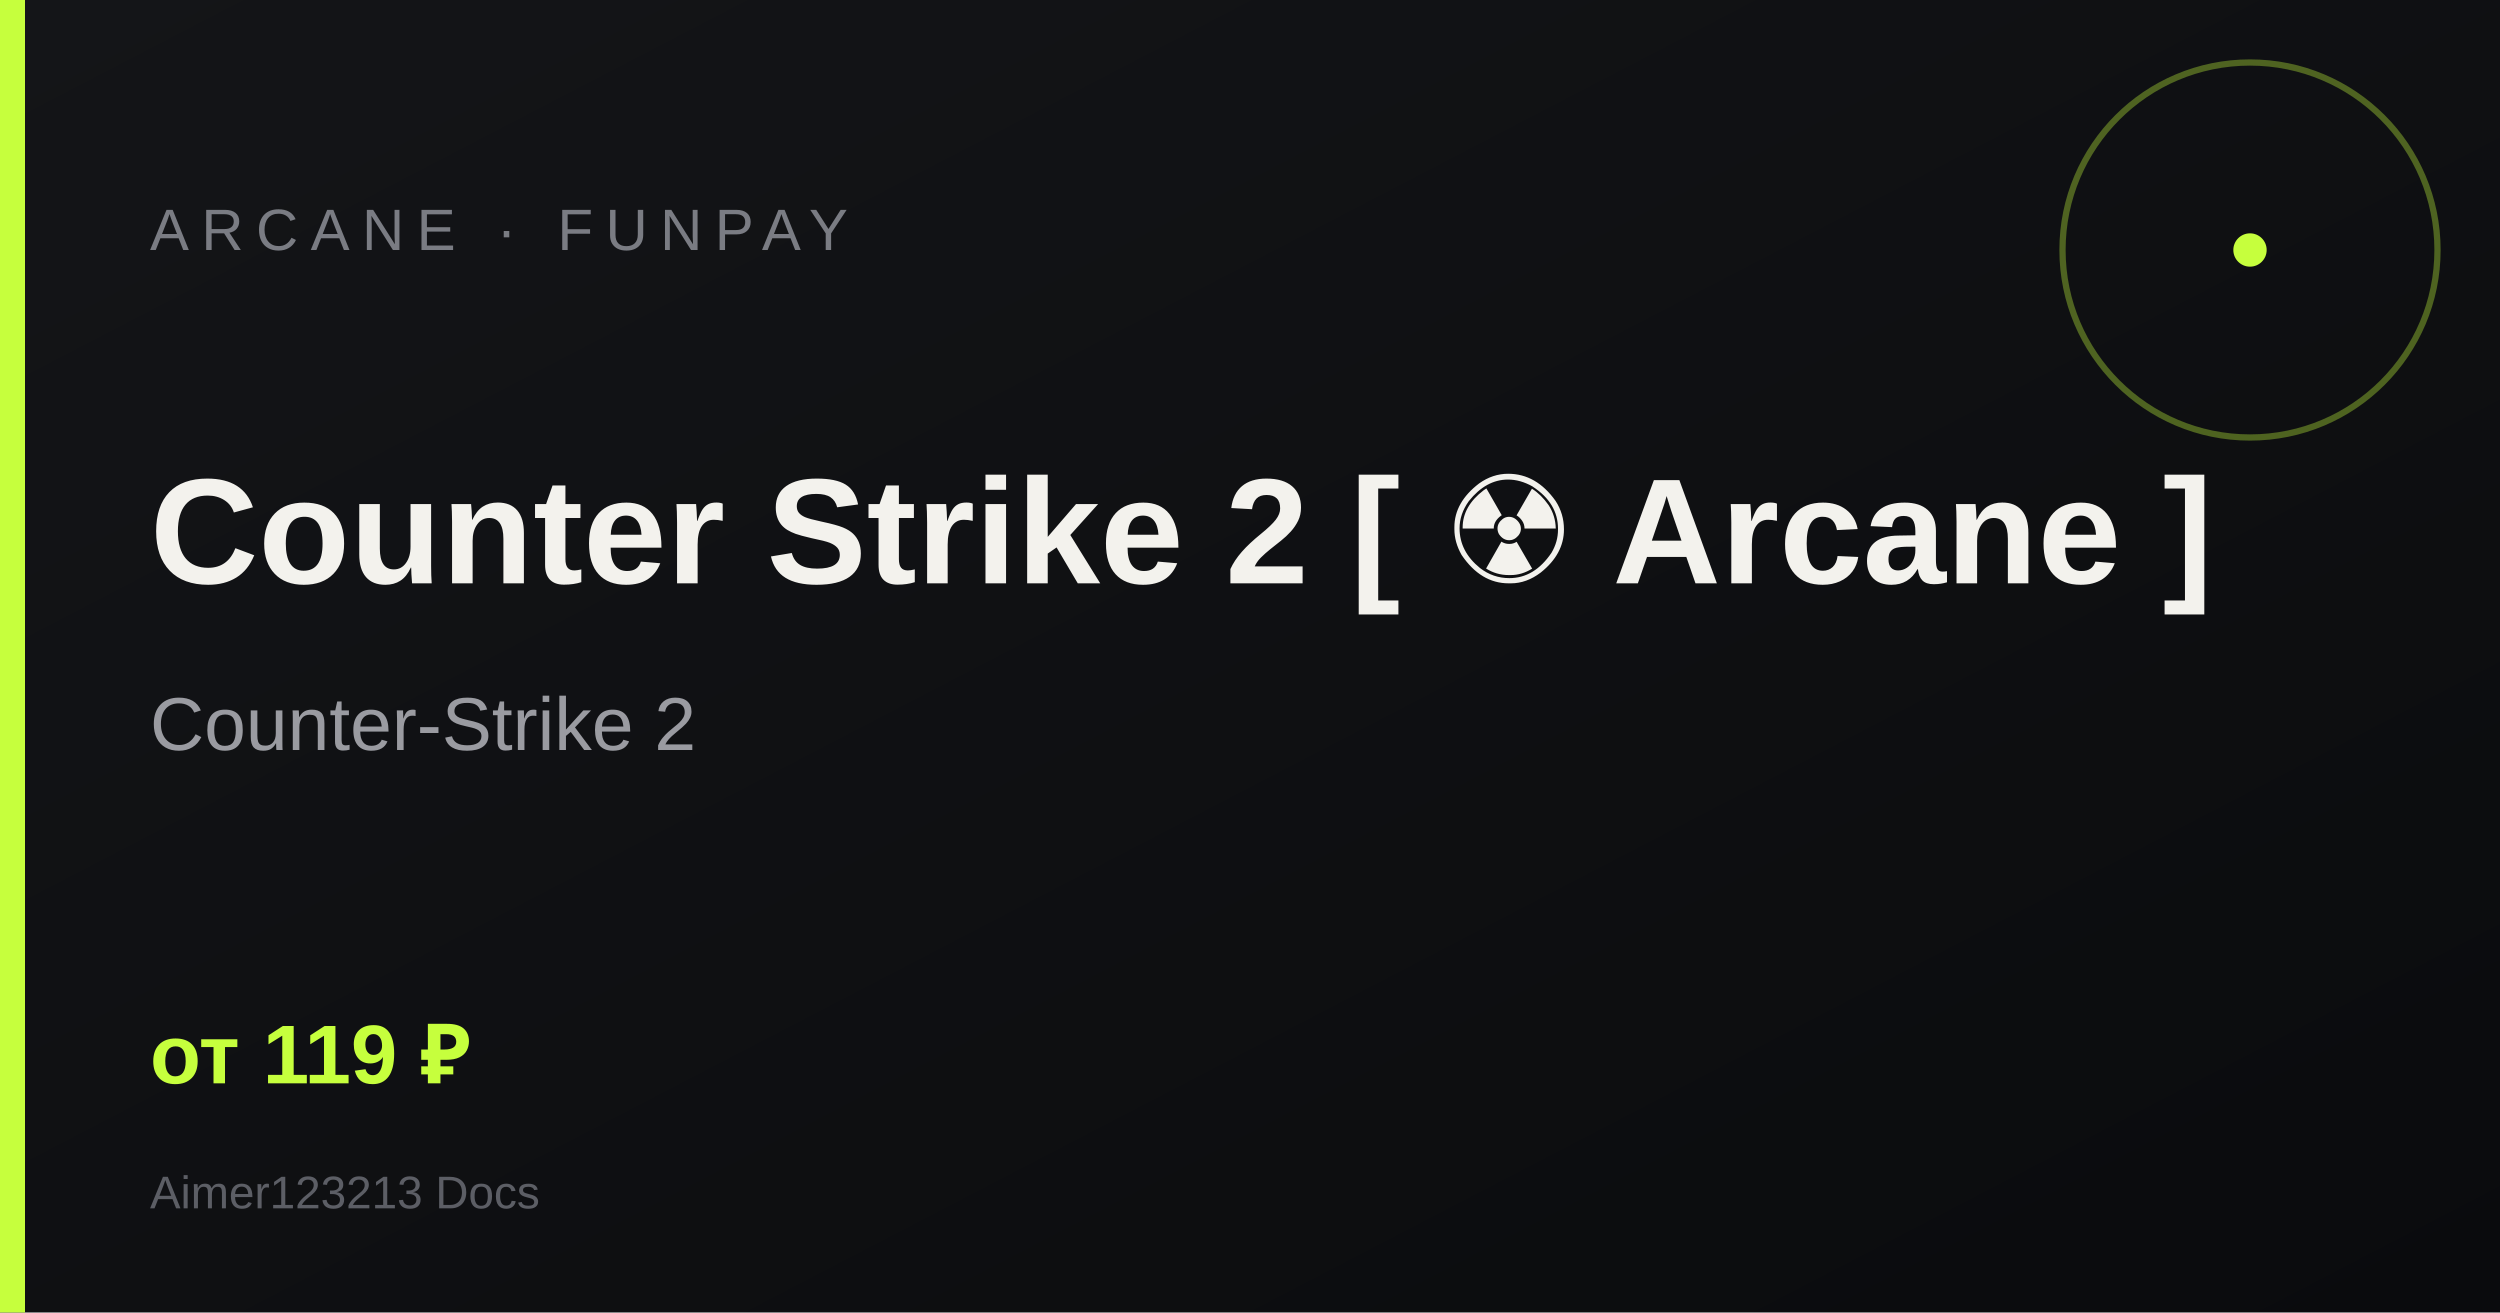
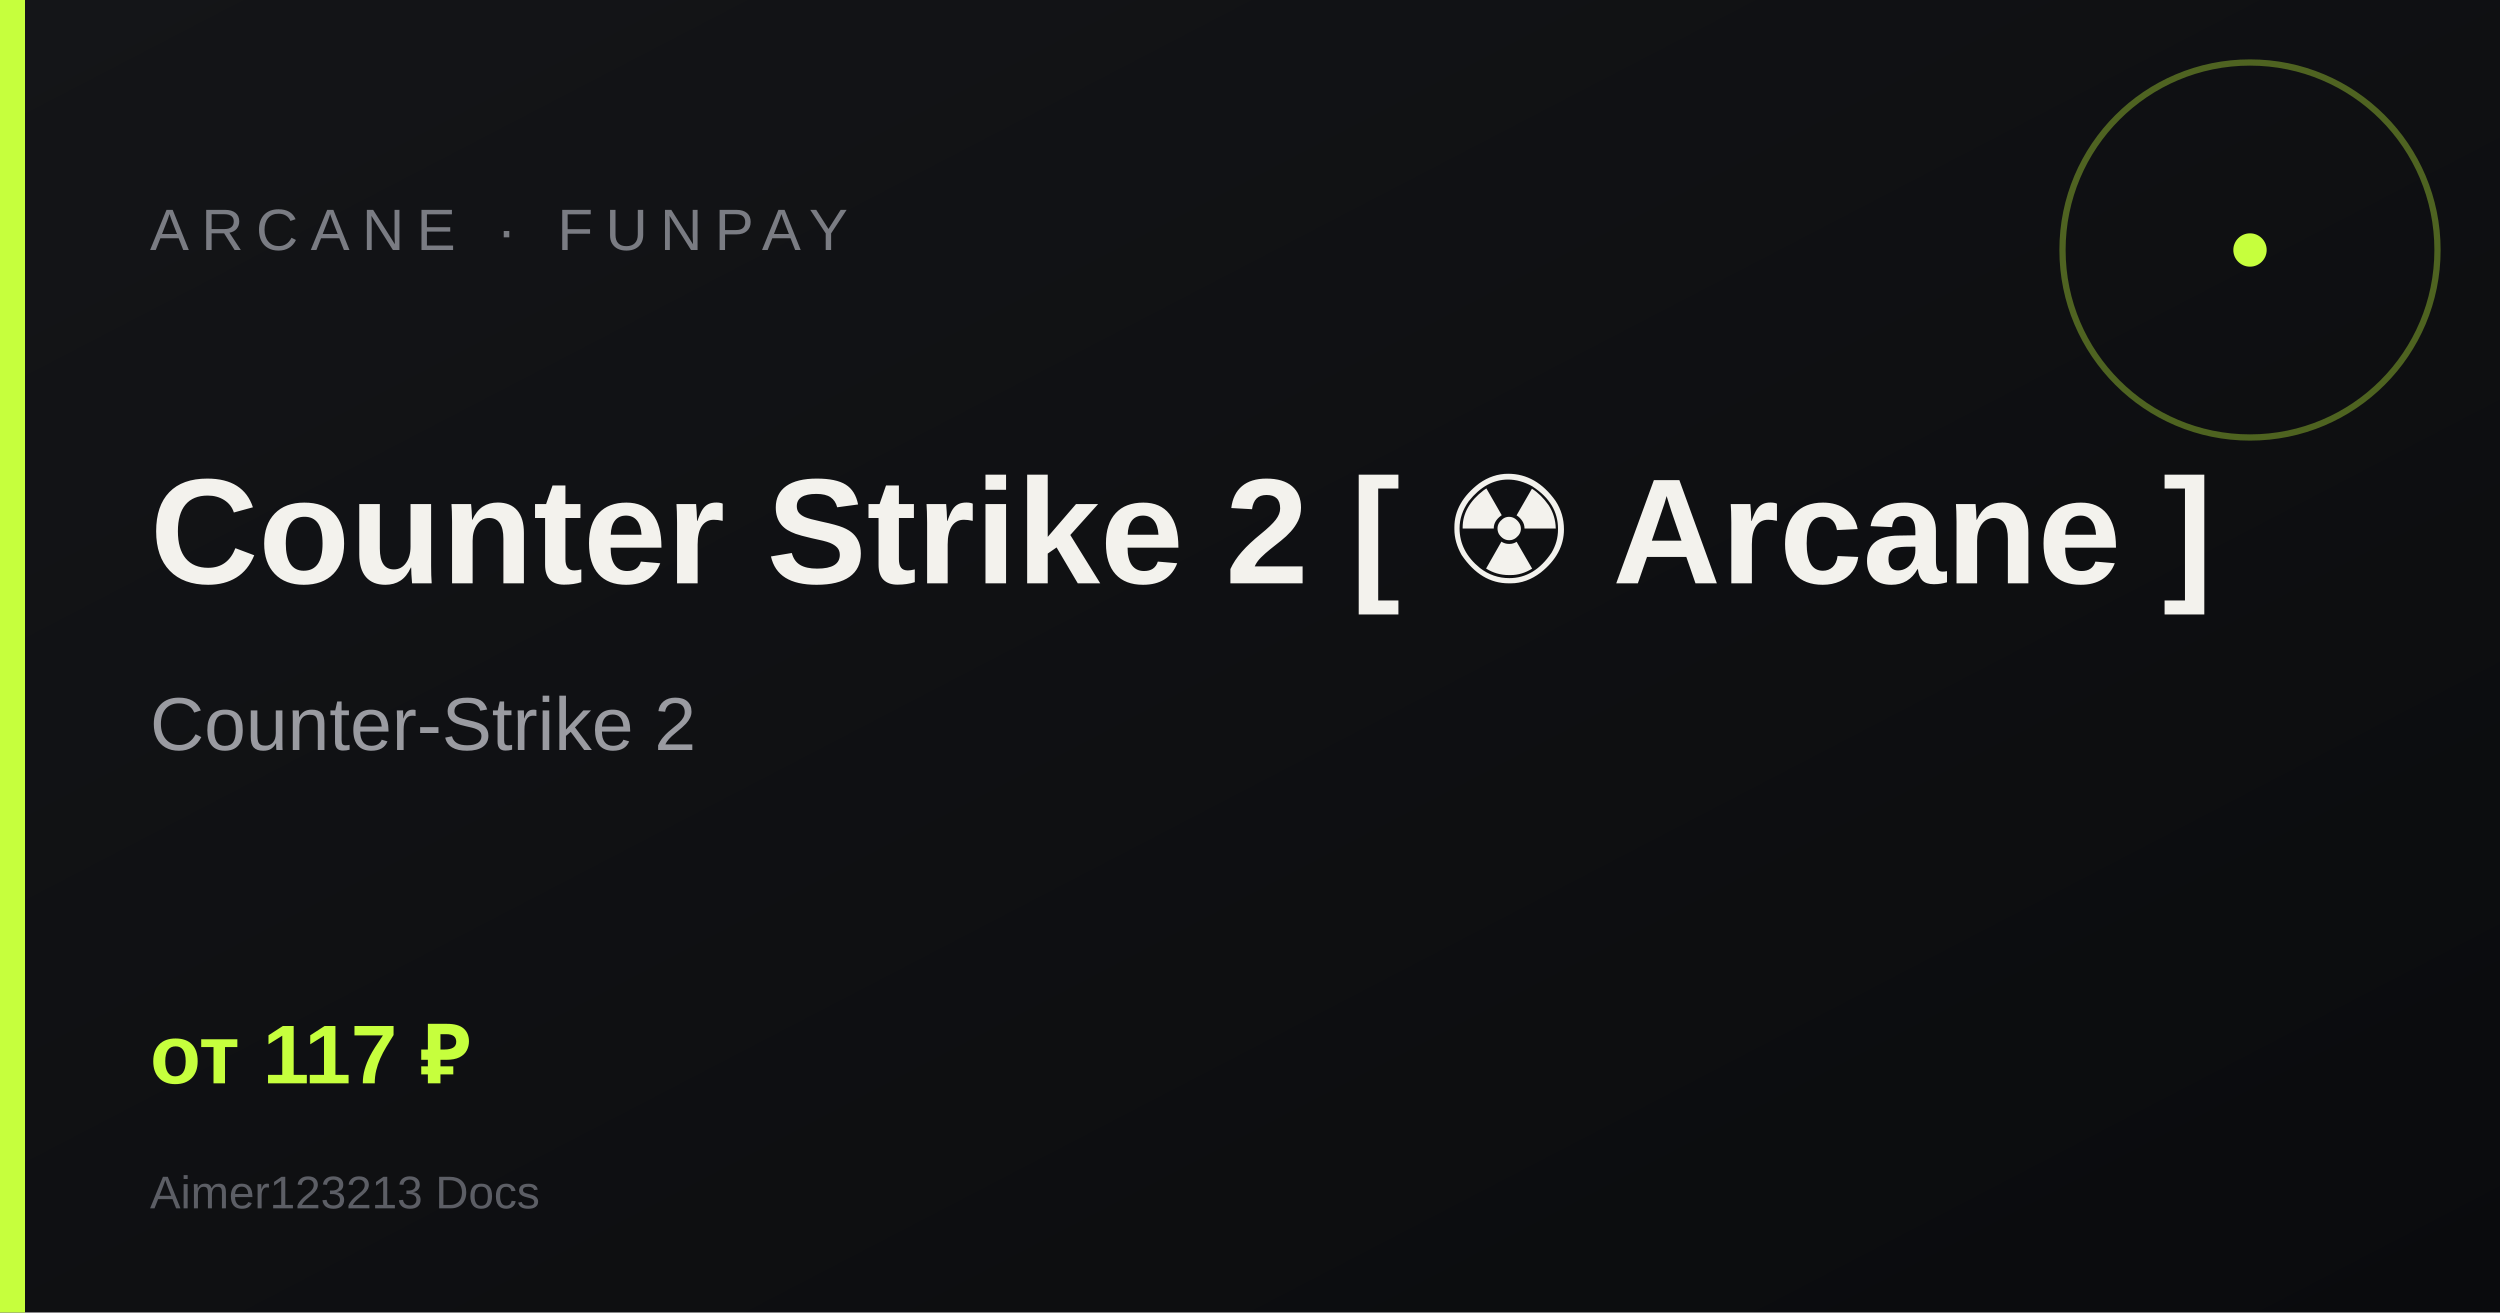
<svg xmlns="http://www.w3.org/2000/svg" width="1200" height="630" viewBox="0 0 1200 630">
  <defs>
    <linearGradient id="g" x1="0" y1="0" x2="1" y2="1">
      <stop offset="0%" stop-color="#141518" />
      <stop offset="100%" stop-color="#0a0b0d" />
    </linearGradient>
  </defs>
  <rect width="1200" height="630" fill="url(#g)" />
  <rect x="0" y="0" width="12" height="630" fill="#c6ff3d" />
  <circle cx="1080" cy="120" r="90" fill="none" stroke="#c6ff3d" stroke-width="3" opacity=".35" />
  <circle cx="1080" cy="120" r="8" fill="#c6ff3d" />
  <text x="72" y="120" fill="#7a7c83" font-family="Arial, sans-serif" font-size="28" letter-spacing="6">ARCANE · FUNPAY</text>
  <text x="72" y="280" fill="#f3f2ed" font-family="Arial, sans-serif" font-size="72" font-weight="700">Counter Strike 2 [ ☢ Arcane ]</text>
  <text x="72" y="360" fill="#9a9ba1" font-family="Arial, sans-serif" font-size="36">Counter-Strike 2</text>
-   <text x="72" y="520" fill="#c6ff3d" font-family="Arial, sans-serif" font-size="40" font-weight="700">от 119 ₽</text>
+   <text x="72" y="520" fill="#c6ff3d" font-family="Arial, sans-serif" font-size="40" font-weight="700">от 117 ₽</text>
  <text x="72" y="580" fill="#5c5e65" font-family="Arial, sans-serif" font-size="22">Aimer123213 Docs</text>
</svg>
